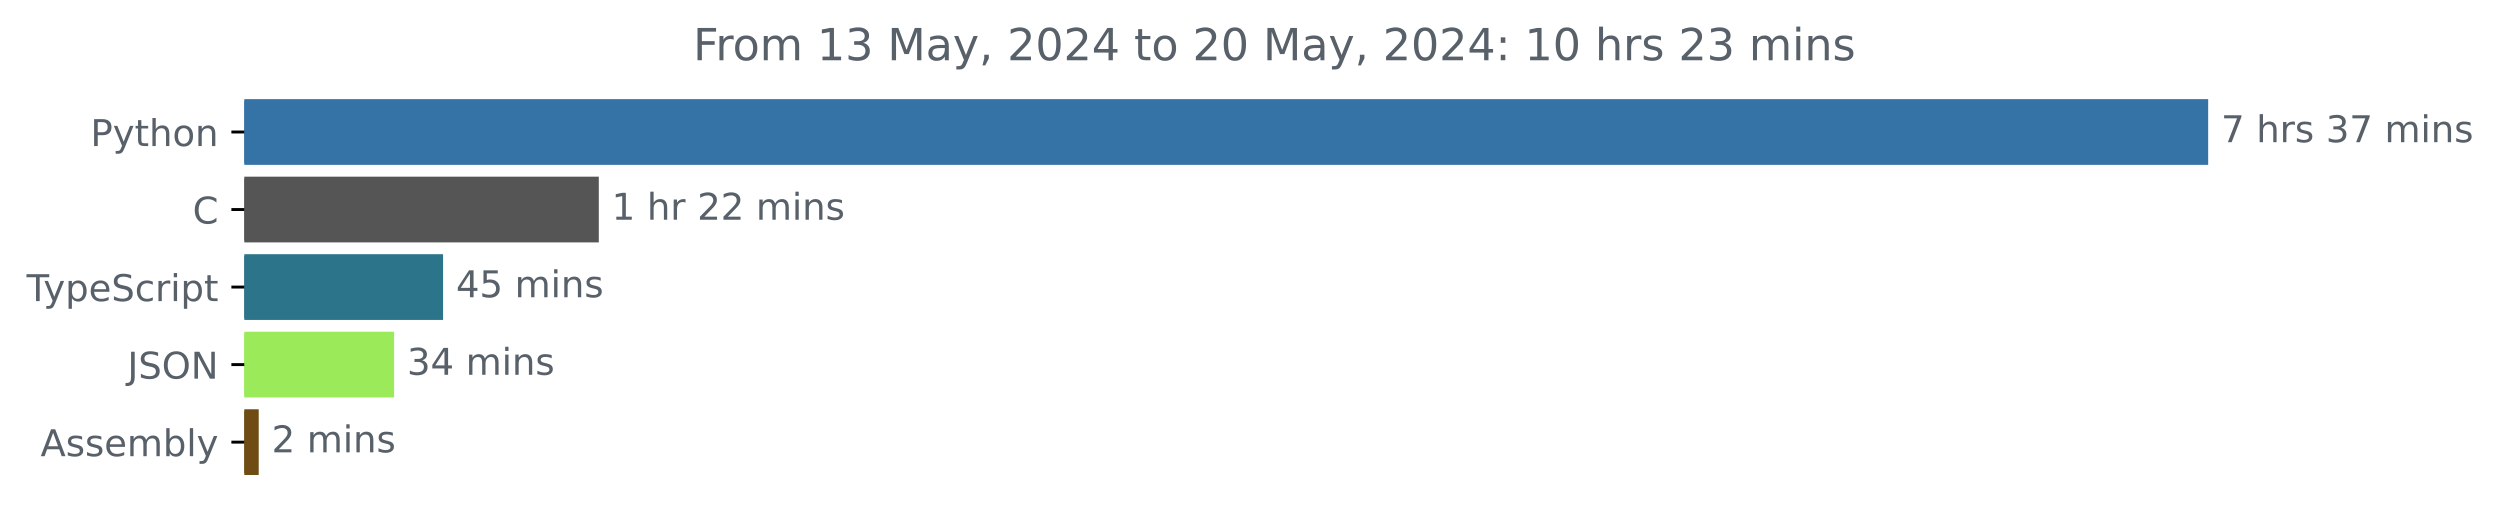
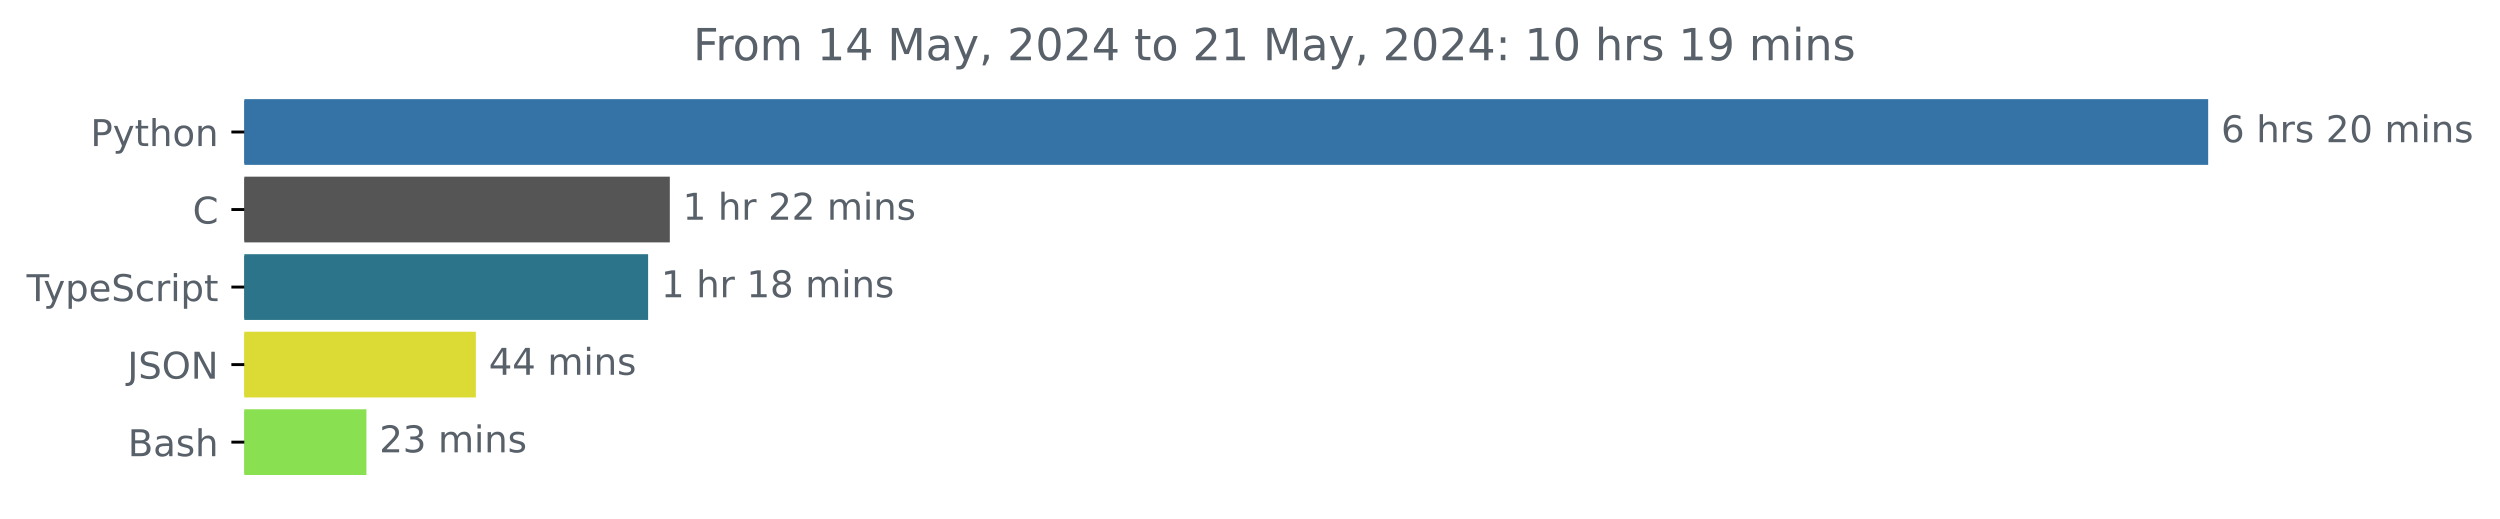
<svg xmlns="http://www.w3.org/2000/svg" xmlns:xlink="http://www.w3.org/1999/xlink" width="677.144pt" height="140.398pt" viewBox="0 0 677.144 140.398" version="1.1">
  <defs>
    <style type="text/css">*{stroke-linejoin: round; stroke-linecap: butt}</style>
  </defs>
  <g id="figure_1">
    <g id="patch_1">
      <path d="M -0 140.398  L 677.144 140.398  L 677.144 0  L -0 0  L -0 140.398  z " style="fill: none" />
    </g>
    <g id="axes_1">
      <g id="patch_2">
-         <path d="M 66.17 27.358  L 597.599 27.358  L 597.599 44.158  L 66.17 44.158  z " clip-path="url(#pafbe2809d8)" style="fill: #3572a5; stroke: #3572a5; stroke-linejoin: miter" />
+         <path d="M 66.17 27.358  L 597.599 27.358  L 597.599 44.158  L 66.17 44.158  z " clip-path="url(#p2977da1bbd)" style="fill: #3572a5; stroke: #3572a5; stroke-linejoin: miter" />
      </g>
      <g id="patch_3">
-         <path d="M 66.17 48.358  L 161.687 48.358  L 161.687 65.158  L 66.17 65.158  z " clip-path="url(#pafbe2809d8)" style="fill: #555555; stroke: #555555; stroke-linejoin: miter" />
+         <path d="M 66.17 48.358  L 180.924 48.358  L 180.924 65.158  L 66.17 65.158  z " clip-path="url(#p2977da1bbd)" style="fill: #555555; stroke: #555555; stroke-linejoin: miter" />
      </g>
      <g id="patch_4">
-         <path d="M 66.17 69.358  L 119.509 69.358  L 119.509 86.158  L 66.17 86.158  z " clip-path="url(#pafbe2809d8)" style="fill: #2b7489; stroke: #2b7489; stroke-linejoin: miter" />
+         <path d="M 66.17 69.358  L 175.048 69.358  L 175.048 86.158  L 66.17 86.158  z " clip-path="url(#p2977da1bbd)" style="fill: #2b7489; stroke: #2b7489; stroke-linejoin: miter" />
      </g>
      <g id="patch_5">
-         <path d="M 66.17 90.358  L 106.247 90.358  L 106.247 107.158  L 66.17 107.158  z " clip-path="url(#pafbe2809d8)" style="fill: #9bea59; stroke: #9bea59; stroke-linejoin: miter" />
+         <path d="M 66.17 90.358  L 128.386 90.358  L 128.386 107.158  L 66.17 107.158  z " clip-path="url(#p2977da1bbd)" style="fill: #dcda35; stroke: #dcda35; stroke-linejoin: miter" />
      </g>
      <g id="patch_6">
-         <path d="M 66.17 111.358  L 69.576 111.358  L 69.576 128.158  L 66.17 128.158  z " clip-path="url(#pafbe2809d8)" style="fill: #6e4c13; stroke: #6e4c13; stroke-linejoin: miter" />
+         <path d="M 66.17 111.358  L 98.747 111.358  L 98.747 128.158  L 66.17 128.158  z " clip-path="url(#p2977da1bbd)" style="fill: #89e051; stroke: #89e051; stroke-linejoin: miter" />
      </g>
      <g id="matplotlib.axis_1" />
      <g id="matplotlib.axis_2">
        <g id="ytick_1">
          <g id="line2d_1">
            <defs>
-               <path id="mb1f79000f2" d="M 0 0  L -3.5 0  " style="stroke: #000000; stroke-width: 0.8" />
+               <path id="mbd3b84319f" d="M 0 0  L -3.5 0  " style="stroke: #000000; stroke-width: 0.8" />
            </defs>
            <g>
-               <use xlink:href="#mb1f79000f2" x="66.17" y="35.758" style="stroke: #000000; stroke-width: 0.8" />
+               <use xlink:href="#mbd3b84319f" x="66.17" y="35.758" style="stroke: #000000; stroke-width: 0.8" />
            </g>
          </g>
          <g id="text_1">
            <g style="fill: #586069" transform="translate(24.50781 39.55734) scale(0.1 -0.1)">
              <defs>
                <path id="DejaVuSans-50" d="M 1259 4147  L 1259 2394  L 2053 2394  Q 2494 2394 2734 2622  Q 2975 2850 2975 3272  Q 2975 3691 2734 3919  Q 2494 4147 2053 4147  L 1259 4147  z M 628 4666  L 2053 4666  Q 2838 4666 3239 4311  Q 3641 3956 3641 3272  Q 3641 2581 3239 2228  Q 2838 1875 2053 1875  L 1259 1875  L 1259 0  L 628 0  L 628 4666  z " transform="scale(0.015625)" />
                <path id="DejaVuSans-79" d="M 2059 -325  Q 1816 -950 1584 -1140  Q 1353 -1331 966 -1331  L 506 -1331  L 506 -850  L 844 -850  Q 1081 -850 1212 -737  Q 1344 -625 1503 -206  L 1606 56  L 191 3500  L 800 3500  L 1894 763  L 2988 3500  L 3597 3500  L 2059 -325  z " transform="scale(0.015625)" />
                <path id="DejaVuSans-74" d="M 1172 4494  L 1172 3500  L 2356 3500  L 2356 3053  L 1172 3053  L 1172 1153  Q 1172 725 1289 603  Q 1406 481 1766 481  L 2356 481  L 2356 0  L 1766 0  Q 1100 0 847 248  Q 594 497 594 1153  L 594 3053  L 172 3053  L 172 3500  L 594 3500  L 594 4494  L 1172 4494  z " transform="scale(0.015625)" />
                <path id="DejaVuSans-68" d="M 3513 2113  L 3513 0  L 2938 0  L 2938 2094  Q 2938 2591 2744 2837  Q 2550 3084 2163 3084  Q 1697 3084 1428 2787  Q 1159 2491 1159 1978  L 1159 0  L 581 0  L 581 4863  L 1159 4863  L 1159 2956  Q 1366 3272 1645 3428  Q 1925 3584 2291 3584  Q 2894 3584 3203 3211  Q 3513 2838 3513 2113  z " transform="scale(0.015625)" />
                <path id="DejaVuSans-6f" d="M 1959 3097  Q 1497 3097 1228 2736  Q 959 2375 959 1747  Q 959 1119 1226 758  Q 1494 397 1959 397  Q 2419 397 2687 759  Q 2956 1122 2956 1747  Q 2956 2369 2687 2733  Q 2419 3097 1959 3097  z M 1959 3584  Q 2709 3584 3137 3096  Q 3566 2609 3566 1747  Q 3566 888 3137 398  Q 2709 -91 1959 -91  Q 1206 -91 779 398  Q 353 888 353 1747  Q 353 2609 779 3096  Q 1206 3584 1959 3584  z " transform="scale(0.015625)" />
                <path id="DejaVuSans-6e" d="M 3513 2113  L 3513 0  L 2938 0  L 2938 2094  Q 2938 2591 2744 2837  Q 2550 3084 2163 3084  Q 1697 3084 1428 2787  Q 1159 2491 1159 1978  L 1159 0  L 581 0  L 581 3500  L 1159 3500  L 1159 2956  Q 1366 3272 1645 3428  Q 1925 3584 2291 3584  Q 2894 3584 3203 3211  Q 3513 2838 3513 2113  z " transform="scale(0.015625)" />
              </defs>
              <use xlink:href="#DejaVuSans-50" />
              <use xlink:href="#DejaVuSans-79" x="60.303" />
              <use xlink:href="#DejaVuSans-74" x="119.482" />
              <use xlink:href="#DejaVuSans-68" x="158.691" />
              <use xlink:href="#DejaVuSans-6f" x="222.07" />
              <use xlink:href="#DejaVuSans-6e" x="283.252" />
            </g>
          </g>
        </g>
        <g id="ytick_2">
          <g id="line2d_2">
            <g>
-               <use xlink:href="#mb1f79000f2" x="66.17" y="56.758" style="stroke: #000000; stroke-width: 0.8" />
+               <use xlink:href="#mbd3b84319f" x="66.17" y="56.758" style="stroke: #000000; stroke-width: 0.8" />
            </g>
          </g>
          <g id="text_2">
            <g style="fill: #586069" transform="translate(52.1875 60.55734) scale(0.1 -0.1)">
              <defs>
                <path id="DejaVuSans-43" d="M 4122 4306  L 4122 3641  Q 3803 3938 3442 4084  Q 3081 4231 2675 4231  Q 1875 4231 1450 3742  Q 1025 3253 1025 2328  Q 1025 1406 1450 917  Q 1875 428 2675 428  Q 3081 428 3442 575  Q 3803 722 4122 1019  L 4122 359  Q 3791 134 3420 21  Q 3050 -91 2638 -91  Q 1578 -91 968 557  Q 359 1206 359 2328  Q 359 3453 968 4101  Q 1578 4750 2638 4750  Q 3056 4750 3426 4639  Q 3797 4528 4122 4306  z " transform="scale(0.015625)" />
              </defs>
              <use xlink:href="#DejaVuSans-43" />
            </g>
          </g>
        </g>
        <g id="ytick_3">
          <g id="line2d_3">
            <g>
-               <use xlink:href="#mb1f79000f2" x="66.17" y="77.758" style="stroke: #000000; stroke-width: 0.8" />
+               <use xlink:href="#mbd3b84319f" x="66.17" y="77.758" style="stroke: #000000; stroke-width: 0.8" />
            </g>
          </g>
          <g id="text_3">
            <g style="fill: #586069" transform="translate(7.2 81.55734) scale(0.1 -0.1)">
              <defs>
                <path id="DejaVuSans-54" d="M -19 4666  L 3928 4666  L 3928 4134  L 2272 4134  L 2272 0  L 1638 0  L 1638 4134  L -19 4134  L -19 4666  z " transform="scale(0.015625)" />
                <path id="DejaVuSans-70" d="M 1159 525  L 1159 -1331  L 581 -1331  L 581 3500  L 1159 3500  L 1159 2969  Q 1341 3281 1617 3432  Q 1894 3584 2278 3584  Q 2916 3584 3314 3078  Q 3713 2572 3713 1747  Q 3713 922 3314 415  Q 2916 -91 2278 -91  Q 1894 -91 1617 61  Q 1341 213 1159 525  z M 3116 1747  Q 3116 2381 2855 2742  Q 2594 3103 2138 3103  Q 1681 3103 1420 2742  Q 1159 2381 1159 1747  Q 1159 1113 1420 752  Q 1681 391 2138 391  Q 2594 391 2855 752  Q 3116 1113 3116 1747  z " transform="scale(0.015625)" />
                <path id="DejaVuSans-65" d="M 3597 1894  L 3597 1613  L 953 1613  Q 991 1019 1311 708  Q 1631 397 2203 397  Q 2534 397 2845 478  Q 3156 559 3463 722  L 3463 178  Q 3153 47 2828 -22  Q 2503 -91 2169 -91  Q 1331 -91 842 396  Q 353 884 353 1716  Q 353 2575 817 3079  Q 1281 3584 2069 3584  Q 2775 3584 3186 3129  Q 3597 2675 3597 1894  z M 3022 2063  Q 3016 2534 2758 2815  Q 2500 3097 2075 3097  Q 1594 3097 1305 2825  Q 1016 2553 972 2059  L 3022 2063  z " transform="scale(0.015625)" />
                <path id="DejaVuSans-53" d="M 3425 4513  L 3425 3897  Q 3066 4069 2747 4153  Q 2428 4238 2131 4238  Q 1616 4238 1336 4038  Q 1056 3838 1056 3469  Q 1056 3159 1242 3001  Q 1428 2844 1947 2747  L 2328 2669  Q 3034 2534 3370 2195  Q 3706 1856 3706 1288  Q 3706 609 3251 259  Q 2797 -91 1919 -91  Q 1588 -91 1214 -16  Q 841 59 441 206  L 441 856  Q 825 641 1194 531  Q 1563 422 1919 422  Q 2459 422 2753 634  Q 3047 847 3047 1241  Q 3047 1584 2836 1778  Q 2625 1972 2144 2069  L 1759 2144  Q 1053 2284 737 2584  Q 422 2884 422 3419  Q 422 4038 858 4394  Q 1294 4750 2059 4750  Q 2388 4750 2728 4690  Q 3069 4631 3425 4513  z " transform="scale(0.015625)" />
                <path id="DejaVuSans-63" d="M 3122 3366  L 3122 2828  Q 2878 2963 2633 3030  Q 2388 3097 2138 3097  Q 1578 3097 1268 2742  Q 959 2388 959 1747  Q 959 1106 1268 751  Q 1578 397 2138 397  Q 2388 397 2633 464  Q 2878 531 3122 666  L 3122 134  Q 2881 22 2623 -34  Q 2366 -91 2075 -91  Q 1284 -91 818 406  Q 353 903 353 1747  Q 353 2603 823 3093  Q 1294 3584 2113 3584  Q 2378 3584 2631 3529  Q 2884 3475 3122 3366  z " transform="scale(0.015625)" />
                <path id="DejaVuSans-72" d="M 2631 2963  Q 2534 3019 2420 3045  Q 2306 3072 2169 3072  Q 1681 3072 1420 2755  Q 1159 2438 1159 1844  L 1159 0  L 581 0  L 581 3500  L 1159 3500  L 1159 2956  Q 1341 3275 1631 3429  Q 1922 3584 2338 3584  Q 2397 3584 2469 3576  Q 2541 3569 2628 3553  L 2631 2963  z " transform="scale(0.015625)" />
                <path id="DejaVuSans-69" d="M 603 3500  L 1178 3500  L 1178 0  L 603 0  L 603 3500  z M 603 4863  L 1178 4863  L 1178 4134  L 603 4134  L 603 4863  z " transform="scale(0.015625)" />
              </defs>
              <use xlink:href="#DejaVuSans-54" />
              <use xlink:href="#DejaVuSans-79" x="45.459" />
              <use xlink:href="#DejaVuSans-70" x="104.639" />
              <use xlink:href="#DejaVuSans-65" x="168.115" />
              <use xlink:href="#DejaVuSans-53" x="229.639" />
              <use xlink:href="#DejaVuSans-63" x="293.115" />
              <use xlink:href="#DejaVuSans-72" x="348.096" />
              <use xlink:href="#DejaVuSans-69" x="389.209" />
              <use xlink:href="#DejaVuSans-70" x="416.992" />
              <use xlink:href="#DejaVuSans-74" x="480.469" />
            </g>
          </g>
        </g>
        <g id="ytick_4">
          <g id="line2d_4">
            <g>
-               <use xlink:href="#mb1f79000f2" x="66.17" y="98.758" style="stroke: #000000; stroke-width: 0.8" />
+               <use xlink:href="#mbd3b84319f" x="66.17" y="98.758" style="stroke: #000000; stroke-width: 0.8" />
            </g>
          </g>
          <g id="text_4">
            <g style="fill: #586069" transform="translate(34.51875 102.5573) scale(0.1 -0.1)">
              <defs>
                <path id="DejaVuSans-4a" d="M 628 4666  L 1259 4666  L 1259 325  Q 1259 -519 939 -900  Q 619 -1281 -91 -1281  L -331 -1281  L -331 -750  L -134 -750  Q 284 -750 456 -515  Q 628 -281 628 325  L 628 4666  z " transform="scale(0.015625)" />
                <path id="DejaVuSans-4f" d="M 2522 4238  Q 1834 4238 1429 3725  Q 1025 3213 1025 2328  Q 1025 1447 1429 934  Q 1834 422 2522 422  Q 3209 422 3611 934  Q 4013 1447 4013 2328  Q 4013 3213 3611 3725  Q 3209 4238 2522 4238  z M 2522 4750  Q 3503 4750 4090 4092  Q 4678 3434 4678 2328  Q 4678 1225 4090 567  Q 3503 -91 2522 -91  Q 1538 -91 948 565  Q 359 1222 359 2328  Q 359 3434 948 4092  Q 1538 4750 2522 4750  z " transform="scale(0.015625)" />
                <path id="DejaVuSans-4e" d="M 628 4666  L 1478 4666  L 3547 763  L 3547 4666  L 4159 4666  L 4159 0  L 3309 0  L 1241 3903  L 1241 0  L 628 0  L 628 4666  z " transform="scale(0.015625)" />
              </defs>
              <use xlink:href="#DejaVuSans-4a" />
              <use xlink:href="#DejaVuSans-53" x="29.492" />
              <use xlink:href="#DejaVuSans-4f" x="92.969" />
              <use xlink:href="#DejaVuSans-4e" x="171.68" />
            </g>
          </g>
        </g>
        <g id="ytick_5">
          <g id="line2d_5">
            <g>
-               <use xlink:href="#mb1f79000f2" x="66.17" y="119.758" style="stroke: #000000; stroke-width: 0.8" />
+               <use xlink:href="#mbd3b84319f" x="66.17" y="119.758" style="stroke: #000000; stroke-width: 0.8" />
            </g>
          </g>
          <g id="text_5">
-             <g style="fill: #586069" transform="translate(10.97188 123.5573) scale(0.1 -0.1)">
-               <defs>
-                 <path id="DejaVuSans-41" d="M 2188 4044  L 1331 1722  L 3047 1722  L 2188 4044  z M 1831 4666  L 2547 4666  L 4325 0  L 3669 0  L 3244 1197  L 1141 1197  L 716 0  L 50 0  L 1831 4666  z " transform="scale(0.015625)" />
+             <g style="fill: #586069" transform="translate(34.63437 123.5573) scale(0.1 -0.1)">
+               <defs>
+                 <path id="DejaVuSans-42" d="M 1259 2228  L 1259 519  L 2272 519  Q 2781 519 3026 730  Q 3272 941 3272 1375  Q 3272 1813 3026 2020  Q 2781 2228 2272 2228  L 1259 2228  z M 1259 4147  L 1259 2741  L 2194 2741  Q 2656 2741 2882 2914  Q 3109 3088 3109 3444  Q 3109 3797 2882 3972  Q 2656 4147 2194 4147  L 1259 4147  z M 628 4666  L 2241 4666  Q 2963 4666 3353 4366  Q 3744 4066 3744 3513  Q 3744 3084 3544 2831  Q 3344 2578 2956 2516  Q 3422 2416 3680 2098  Q 3938 1781 3938 1306  Q 3938 681 3513 340  Q 3088 0 2303 0  L 628 0  L 628 4666  z " transform="scale(0.015625)" />
+                 <path id="DejaVuSans-61" d="M 2194 1759  Q 1497 1759 1228 1600  Q 959 1441 959 1056  Q 959 750 1161 570  Q 1363 391 1709 391  Q 2188 391 2477 730  Q 2766 1069 2766 1631  L 2766 1759  L 2194 1759  z M 3341 1997  L 3341 0  L 2766 0  L 2766 531  Q 2569 213 2275 61  Q 1981 -91 1556 -91  Q 1019 -91 701 211  Q 384 513 384 1019  Q 384 1609 779 1909  Q 1175 2209 1959 2209  L 2766 2209  L 2766 2266  Q 2766 2663 2505 2880  Q 2244 3097 1772 3097  Q 1472 3097 1187 3025  Q 903 2953 641 2809  L 641 3341  Q 956 3463 1253 3523  Q 1550 3584 1831 3584  Q 2591 3584 2966 3190  Q 3341 2797 3341 1997  z " transform="scale(0.015625)" />
                <path id="DejaVuSans-73" d="M 2834 3397  L 2834 2853  Q 2591 2978 2328 3040  Q 2066 3103 1784 3103  Q 1356 3103 1142 2972  Q 928 2841 928 2578  Q 928 2378 1081 2264  Q 1234 2150 1697 2047  L 1894 2003  Q 2506 1872 2764 1633  Q 3022 1394 3022 966  Q 3022 478 2636 193  Q 2250 -91 1575 -91  Q 1294 -91 989 -36  Q 684 19 347 128  L 347 722  Q 666 556 975 473  Q 1284 391 1588 391  Q 1994 391 2212 530  Q 2431 669 2431 922  Q 2431 1156 2273 1281  Q 2116 1406 1581 1522  L 1381 1569  Q 847 1681 609 1914  Q 372 2147 372 2553  Q 372 3047 722 3315  Q 1072 3584 1716 3584  Q 2034 3584 2315 3537  Q 2597 3491 2834 3397  z " transform="scale(0.015625)" />
-                 <path id="DejaVuSans-6d" d="M 3328 2828  Q 3544 3216 3844 3400  Q 4144 3584 4550 3584  Q 5097 3584 5394 3201  Q 5691 2819 5691 2113  L 5691 0  L 5113 0  L 5113 2094  Q 5113 2597 4934 2840  Q 4756 3084 4391 3084  Q 3944 3084 3684 2787  Q 3425 2491 3425 1978  L 3425 0  L 2847 0  L 2847 2094  Q 2847 2600 2669 2842  Q 2491 3084 2119 3084  Q 1678 3084 1418 2786  Q 1159 2488 1159 1978  L 1159 0  L 581 0  L 581 3500  L 1159 3500  L 1159 2956  Q 1356 3278 1631 3431  Q 1906 3584 2284 3584  Q 2666 3584 2933 3390  Q 3200 3197 3328 2828  z " transform="scale(0.015625)" />
-                 <path id="DejaVuSans-62" d="M 3116 1747  Q 3116 2381 2855 2742  Q 2594 3103 2138 3103  Q 1681 3103 1420 2742  Q 1159 2381 1159 1747  Q 1159 1113 1420 752  Q 1681 391 2138 391  Q 2594 391 2855 752  Q 3116 1113 3116 1747  z M 1159 2969  Q 1341 3281 1617 3432  Q 1894 3584 2278 3584  Q 2916 3584 3314 3078  Q 3713 2572 3713 1747  Q 3713 922 3314 415  Q 2916 -91 2278 -91  Q 1894 -91 1617 61  Q 1341 213 1159 525  L 1159 0  L 581 0  L 581 4863  L 1159 4863  L 1159 2969  z " transform="scale(0.015625)" />
-                 <path id="DejaVuSans-6c" d="M 603 4863  L 1178 4863  L 1178 0  L 603 0  L 603 4863  z " transform="scale(0.015625)" />
-               </defs>
-               <use xlink:href="#DejaVuSans-41" />
-               <use xlink:href="#DejaVuSans-73" x="68.408" />
-               <use xlink:href="#DejaVuSans-73" x="120.508" />
-               <use xlink:href="#DejaVuSans-65" x="172.607" />
-               <use xlink:href="#DejaVuSans-6d" x="234.131" />
-               <use xlink:href="#DejaVuSans-62" x="331.543" />
-               <use xlink:href="#DejaVuSans-6c" x="395.02" />
-               <use xlink:href="#DejaVuSans-79" x="422.803" />
+               </defs>
+               <use xlink:href="#DejaVuSans-42" />
+               <use xlink:href="#DejaVuSans-61" x="68.604" />
+               <use xlink:href="#DejaVuSans-73" x="129.883" />
+               <use xlink:href="#DejaVuSans-68" x="181.982" />
            </g>
          </g>
        </g>
      </g>
      <g id="text_6">
        <g style="fill: #586069" transform="translate(601.5989 38.5175) scale(0.1 -0.1)">
          <defs>
-             <path id="DejaVuSans-37" d="M 525 4666  L 3525 4666  L 3525 4397  L 1831 0  L 1172 0  L 2766 4134  L 525 4134  L 525 4666  z " transform="scale(0.015625)" />
+             <path id="DejaVuSans-36" d="M 2113 2584  Q 1688 2584 1439 2293  Q 1191 2003 1191 1497  Q 1191 994 1439 701  Q 1688 409 2113 409  Q 2538 409 2786 701  Q 3034 994 3034 1497  Q 3034 2003 2786 2293  Q 2538 2584 2113 2584  z M 3366 4563  L 3366 3988  Q 3128 4100 2886 4159  Q 2644 4219 2406 4219  Q 1781 4219 1451 3797  Q 1122 3375 1075 2522  Q 1259 2794 1537 2939  Q 1816 3084 2150 3084  Q 2853 3084 3261 2657  Q 3669 2231 3669 1497  Q 3669 778 3244 343  Q 2819 -91 2113 -91  Q 1303 -91 875 529  Q 447 1150 447 2328  Q 447 3434 972 4092  Q 1497 4750 2381 4750  Q 2619 4750 2861 4703  Q 3103 4656 3366 4563  z " transform="scale(0.015625)" />
            <path id="DejaVuSans-20" transform="scale(0.015625)" />
-             <path id="DejaVuSans-33" d="M 2597 2516  Q 3050 2419 3304 2112  Q 3559 1806 3559 1356  Q 3559 666 3084 287  Q 2609 -91 1734 -91  Q 1441 -91 1130 -33  Q 819 25 488 141  L 488 750  Q 750 597 1062 519  Q 1375 441 1716 441  Q 2309 441 2620 675  Q 2931 909 2931 1356  Q 2931 1769 2642 2001  Q 2353 2234 1838 2234  L 1294 2234  L 1294 2753  L 1863 2753  Q 2328 2753 2575 2939  Q 2822 3125 2822 3475  Q 2822 3834 2567 4026  Q 2313 4219 1838 4219  Q 1578 4219 1281 4162  Q 984 4106 628 3988  L 628 4550  Q 988 4650 1302 4700  Q 1616 4750 1894 4750  Q 2613 4750 3031 4423  Q 3450 4097 3450 3541  Q 3450 3153 3228 2886  Q 3006 2619 2597 2516  z " transform="scale(0.015625)" />
-           </defs>
-           <use xlink:href="#DejaVuSans-37" />
+             <path id="DejaVuSans-32" d="M 1228 531  L 3431 531  L 3431 0  L 469 0  L 469 531  Q 828 903 1448 1529  Q 2069 2156 2228 2338  Q 2531 2678 2651 2914  Q 2772 3150 2772 3378  Q 2772 3750 2511 3984  Q 2250 4219 1831 4219  Q 1534 4219 1204 4116  Q 875 4013 500 3803  L 500 4441  Q 881 4594 1212 4672  Q 1544 4750 1819 4750  Q 2544 4750 2975 4387  Q 3406 4025 3406 3419  Q 3406 3131 3298 2873  Q 3191 2616 2906 2266  Q 2828 2175 2409 1742  Q 1991 1309 1228 531  z " transform="scale(0.015625)" />
+             <path id="DejaVuSans-30" d="M 2034 4250  Q 1547 4250 1301 3770  Q 1056 3291 1056 2328  Q 1056 1369 1301 889  Q 1547 409 2034 409  Q 2525 409 2770 889  Q 3016 1369 3016 2328  Q 3016 3291 2770 3770  Q 2525 4250 2034 4250  z M 2034 4750  Q 2819 4750 3233 4129  Q 3647 3509 3647 2328  Q 3647 1150 3233 529  Q 2819 -91 2034 -91  Q 1250 -91 836 529  Q 422 1150 422 2328  Q 422 3509 836 4129  Q 1250 4750 2034 4750  z " transform="scale(0.015625)" />
+             <path id="DejaVuSans-6d" d="M 3328 2828  Q 3544 3216 3844 3400  Q 4144 3584 4550 3584  Q 5097 3584 5394 3201  Q 5691 2819 5691 2113  L 5691 0  L 5113 0  L 5113 2094  Q 5113 2597 4934 2840  Q 4756 3084 4391 3084  Q 3944 3084 3684 2787  Q 3425 2491 3425 1978  L 3425 0  L 2847 0  L 2847 2094  Q 2847 2600 2669 2842  Q 2491 3084 2119 3084  Q 1678 3084 1418 2786  Q 1159 2488 1159 1978  L 1159 0  L 581 0  L 581 3500  L 1159 3500  L 1159 2956  Q 1356 3278 1631 3431  Q 1906 3584 2284 3584  Q 2666 3584 2933 3390  Q 3200 3197 3328 2828  z " transform="scale(0.015625)" />
+           </defs>
+           <use xlink:href="#DejaVuSans-36" />
          <use xlink:href="#DejaVuSans-20" x="63.623" />
          <use xlink:href="#DejaVuSans-68" x="95.41" />
          <use xlink:href="#DejaVuSans-72" x="158.789" />
          <use xlink:href="#DejaVuSans-73" x="199.902" />
          <use xlink:href="#DejaVuSans-20" x="252.002" />
-           <use xlink:href="#DejaVuSans-33" x="283.789" />
-           <use xlink:href="#DejaVuSans-37" x="347.412" />
+           <use xlink:href="#DejaVuSans-32" x="283.789" />
+           <use xlink:href="#DejaVuSans-30" x="347.412" />
          <use xlink:href="#DejaVuSans-20" x="411.035" />
          <use xlink:href="#DejaVuSans-6d" x="442.822" />
          <use xlink:href="#DejaVuSans-69" x="540.234" />
          <use xlink:href="#DejaVuSans-6e" x="568.018" />
          <use xlink:href="#DejaVuSans-73" x="631.396" />
        </g>
      </g>
      <g id="text_7">
-         <g style="fill: #586069" transform="translate(165.6869 59.5175) scale(0.1 -0.1)">
+         <g style="fill: #586069" transform="translate(184.9243 59.5175) scale(0.1 -0.1)">
          <defs>
            <path id="DejaVuSans-31" d="M 794 531  L 1825 531  L 1825 4091  L 703 3866  L 703 4441  L 1819 4666  L 2450 4666  L 2450 531  L 3481 531  L 3481 0  L 794 0  L 794 531  z " transform="scale(0.015625)" />
-             <path id="DejaVuSans-32" d="M 1228 531  L 3431 531  L 3431 0  L 469 0  L 469 531  Q 828 903 1448 1529  Q 2069 2156 2228 2338  Q 2531 2678 2651 2914  Q 2772 3150 2772 3378  Q 2772 3750 2511 3984  Q 2250 4219 1831 4219  Q 1534 4219 1204 4116  Q 875 4013 500 3803  L 500 4441  Q 881 4594 1212 4672  Q 1544 4750 1819 4750  Q 2544 4750 2975 4387  Q 3406 4025 3406 3419  Q 3406 3131 3298 2873  Q 3191 2616 2906 2266  Q 2828 2175 2409 1742  Q 1991 1309 1228 531  z " transform="scale(0.015625)" />
          </defs>
          <use xlink:href="#DejaVuSans-31" />
          <use xlink:href="#DejaVuSans-20" x="63.623" />
          <use xlink:href="#DejaVuSans-68" x="95.41" />
          <use xlink:href="#DejaVuSans-72" x="158.789" />
          <use xlink:href="#DejaVuSans-20" x="199.902" />
          <use xlink:href="#DejaVuSans-32" x="231.689" />
          <use xlink:href="#DejaVuSans-32" x="295.312" />
          <use xlink:href="#DejaVuSans-20" x="358.936" />
          <use xlink:href="#DejaVuSans-6d" x="390.723" />
          <use xlink:href="#DejaVuSans-69" x="488.135" />
          <use xlink:href="#DejaVuSans-6e" x="515.918" />
          <use xlink:href="#DejaVuSans-73" x="579.297" />
        </g>
      </g>
      <g id="text_8">
-         <g style="fill: #586069" transform="translate(123.5088 80.5175) scale(0.1 -0.1)">
+         <g style="fill: #586069" transform="translate(179.0484 80.5175) scale(0.1 -0.1)">
+           <defs>
+             <path id="DejaVuSans-38" d="M 2034 2216  Q 1584 2216 1326 1975  Q 1069 1734 1069 1313  Q 1069 891 1326 650  Q 1584 409 2034 409  Q 2484 409 2743 651  Q 3003 894 3003 1313  Q 3003 1734 2745 1975  Q 2488 2216 2034 2216  z M 1403 2484  Q 997 2584 770 2862  Q 544 3141 544 3541  Q 544 4100 942 4425  Q 1341 4750 2034 4750  Q 2731 4750 3128 4425  Q 3525 4100 3525 3541  Q 3525 3141 3298 2862  Q 3072 2584 2669 2484  Q 3125 2378 3379 2068  Q 3634 1759 3634 1313  Q 3634 634 3220 271  Q 2806 -91 2034 -91  Q 1263 -91 848 271  Q 434 634 434 1313  Q 434 1759 690 2068  Q 947 2378 1403 2484  z M 1172 3481  Q 1172 3119 1398 2916  Q 1625 2713 2034 2713  Q 2441 2713 2670 2916  Q 2900 3119 2900 3481  Q 2900 3844 2670 4047  Q 2441 4250 2034 4250  Q 1625 4250 1398 4047  Q 1172 3844 1172 3481  z " transform="scale(0.015625)" />
+           </defs>
+           <use xlink:href="#DejaVuSans-31" />
+           <use xlink:href="#DejaVuSans-20" x="63.623" />
+           <use xlink:href="#DejaVuSans-68" x="95.41" />
+           <use xlink:href="#DejaVuSans-72" x="158.789" />
+           <use xlink:href="#DejaVuSans-20" x="199.902" />
+           <use xlink:href="#DejaVuSans-31" x="231.689" />
+           <use xlink:href="#DejaVuSans-38" x="295.312" />
+           <use xlink:href="#DejaVuSans-20" x="358.936" />
+           <use xlink:href="#DejaVuSans-6d" x="390.723" />
+           <use xlink:href="#DejaVuSans-69" x="488.135" />
+           <use xlink:href="#DejaVuSans-6e" x="515.918" />
+           <use xlink:href="#DejaVuSans-73" x="579.297" />
+         </g>
+       </g>
+       <g id="text_9">
+         <g style="fill: #586069" transform="translate(132.3863 101.5175) scale(0.1 -0.1)">
          <defs>
            <path id="DejaVuSans-34" d="M 2419 4116  L 825 1625  L 2419 1625  L 2419 4116  z M 2253 4666  L 3047 4666  L 3047 1625  L 3713 1625  L 3713 1100  L 3047 1100  L 3047 0  L 2419 0  L 2419 1100  L 313 1100  L 313 1709  L 2253 4666  z " transform="scale(0.015625)" />
-             <path id="DejaVuSans-35" d="M 691 4666  L 3169 4666  L 3169 4134  L 1269 4134  L 1269 2991  Q 1406 3038 1543 3061  Q 1681 3084 1819 3084  Q 2600 3084 3056 2656  Q 3513 2228 3513 1497  Q 3513 744 3044 326  Q 2575 -91 1722 -91  Q 1428 -91 1123 -41  Q 819 9 494 109  L 494 744  Q 775 591 1075 516  Q 1375 441 1709 441  Q 2250 441 2565 725  Q 2881 1009 2881 1497  Q 2881 1984 2565 2268  Q 2250 2553 1709 2553  Q 1456 2553 1204 2497  Q 953 2441 691 2322  L 691 4666  z " transform="scale(0.015625)" />
          </defs>
          <use xlink:href="#DejaVuSans-34" />
-           <use xlink:href="#DejaVuSans-35" x="63.623" />
-           <use xlink:href="#DejaVuSans-20" x="127.246" />
-           <use xlink:href="#DejaVuSans-6d" x="159.033" />
-           <use xlink:href="#DejaVuSans-69" x="256.445" />
-           <use xlink:href="#DejaVuSans-6e" x="284.229" />
-           <use xlink:href="#DejaVuSans-73" x="347.607" />
-         </g>
-       </g>
-       <g id="text_9">
-         <g style="fill: #586069" transform="translate(110.2467 101.5175) scale(0.1 -0.1)">
-           <use xlink:href="#DejaVuSans-33" />
          <use xlink:href="#DejaVuSans-34" x="63.623" />
          <use xlink:href="#DejaVuSans-20" x="127.246" />
          <use xlink:href="#DejaVuSans-6d" x="159.033" />
          <use xlink:href="#DejaVuSans-69" x="256.445" />
          <use xlink:href="#DejaVuSans-6e" x="284.229" />
          <use xlink:href="#DejaVuSans-73" x="347.607" />
        </g>
      </g>
      <g id="text_10">
-         <g style="fill: #586069" transform="translate(73.57644 122.5175) scale(0.1 -0.1)">
+         <g style="fill: #586069" transform="translate(102.7473 122.5175) scale(0.1 -0.1)">
+           <defs>
+             <path id="DejaVuSans-33" d="M 2597 2516  Q 3050 2419 3304 2112  Q 3559 1806 3559 1356  Q 3559 666 3084 287  Q 2609 -91 1734 -91  Q 1441 -91 1130 -33  Q 819 25 488 141  L 488 750  Q 750 597 1062 519  Q 1375 441 1716 441  Q 2309 441 2620 675  Q 2931 909 2931 1356  Q 2931 1769 2642 2001  Q 2353 2234 1838 2234  L 1294 2234  L 1294 2753  L 1863 2753  Q 2328 2753 2575 2939  Q 2822 3125 2822 3475  Q 2822 3834 2567 4026  Q 2313 4219 1838 4219  Q 1578 4219 1281 4162  Q 984 4106 628 3988  L 628 4550  Q 988 4650 1302 4700  Q 1616 4750 1894 4750  Q 2613 4750 3031 4423  Q 3450 4097 3450 3541  Q 3450 3153 3228 2886  Q 3006 2619 2597 2516  z " transform="scale(0.015625)" />
+           </defs>
          <use xlink:href="#DejaVuSans-32" />
-           <use xlink:href="#DejaVuSans-20" x="63.623" />
-           <use xlink:href="#DejaVuSans-6d" x="95.41" />
-           <use xlink:href="#DejaVuSans-69" x="192.822" />
-           <use xlink:href="#DejaVuSans-6e" x="220.605" />
-           <use xlink:href="#DejaVuSans-73" x="283.984" />
+           <use xlink:href="#DejaVuSans-33" x="63.623" />
+           <use xlink:href="#DejaVuSans-20" x="127.246" />
+           <use xlink:href="#DejaVuSans-6d" x="159.033" />
+           <use xlink:href="#DejaVuSans-69" x="256.445" />
+           <use xlink:href="#DejaVuSans-6e" x="284.229" />
+           <use xlink:href="#DejaVuSans-73" x="347.607" />
        </g>
      </g>
      <g id="text_11">
        <g style="fill: #586069" transform="translate(187.7491 16.31812) scale(0.12 -0.12)">
          <defs>
            <path id="DejaVuSans-46" d="M 628 4666  L 3309 4666  L 3309 4134  L 1259 4134  L 1259 2759  L 3109 2759  L 3109 2228  L 1259 2228  L 1259 0  L 628 0  L 628 4666  z " transform="scale(0.015625)" />
            <path id="DejaVuSans-4d" d="M 628 4666  L 1569 4666  L 2759 1491  L 3956 4666  L 4897 4666  L 4897 0  L 4281 0  L 4281 4097  L 3078 897  L 2444 897  L 1241 4097  L 1241 0  L 628 0  L 628 4666  z " transform="scale(0.015625)" />
-             <path id="DejaVuSans-61" d="M 2194 1759  Q 1497 1759 1228 1600  Q 959 1441 959 1056  Q 959 750 1161 570  Q 1363 391 1709 391  Q 2188 391 2477 730  Q 2766 1069 2766 1631  L 2766 1759  L 2194 1759  z M 3341 1997  L 3341 0  L 2766 0  L 2766 531  Q 2569 213 2275 61  Q 1981 -91 1556 -91  Q 1019 -91 701 211  Q 384 513 384 1019  Q 384 1609 779 1909  Q 1175 2209 1959 2209  L 2766 2209  L 2766 2266  Q 2766 2663 2505 2880  Q 2244 3097 1772 3097  Q 1472 3097 1187 3025  Q 903 2953 641 2809  L 641 3341  Q 956 3463 1253 3523  Q 1550 3584 1831 3584  Q 2591 3584 2966 3190  Q 3341 2797 3341 1997  z " transform="scale(0.015625)" />
            <path id="DejaVuSans-2c" d="M 750 794  L 1409 794  L 1409 256  L 897 -744  L 494 -744  L 750 256  L 750 794  z " transform="scale(0.015625)" />
-             <path id="DejaVuSans-30" d="M 2034 4250  Q 1547 4250 1301 3770  Q 1056 3291 1056 2328  Q 1056 1369 1301 889  Q 1547 409 2034 409  Q 2525 409 2770 889  Q 3016 1369 3016 2328  Q 3016 3291 2770 3770  Q 2525 4250 2034 4250  z M 2034 4750  Q 2819 4750 3233 4129  Q 3647 3509 3647 2328  Q 3647 1150 3233 529  Q 2819 -91 2034 -91  Q 1250 -91 836 529  Q 422 1150 422 2328  Q 422 3509 836 4129  Q 1250 4750 2034 4750  z " transform="scale(0.015625)" />
            <path id="DejaVuSans-3a" d="M 750 794  L 1409 794  L 1409 0  L 750 0  L 750 794  z M 750 3309  L 1409 3309  L 1409 2516  L 750 2516  L 750 3309  z " transform="scale(0.015625)" />
+             <path id="DejaVuSans-39" d="M 703 97  L 703 672  Q 941 559 1184 500  Q 1428 441 1663 441  Q 2288 441 2617 861  Q 2947 1281 2994 2138  Q 2813 1869 2534 1725  Q 2256 1581 1919 1581  Q 1219 1581 811 2004  Q 403 2428 403 3163  Q 403 3881 828 4315  Q 1253 4750 1959 4750  Q 2769 4750 3195 4129  Q 3622 3509 3622 2328  Q 3622 1225 3098 567  Q 2575 -91 1691 -91  Q 1453 -91 1209 -44  Q 966 3 703 97  z M 1959 2075  Q 2384 2075 2632 2365  Q 2881 2656 2881 3163  Q 2881 3666 2632 3958  Q 2384 4250 1959 4250  Q 1534 4250 1286 3958  Q 1038 3666 1038 3163  Q 1038 2656 1286 2365  Q 1534 2075 1959 2075  z " transform="scale(0.015625)" />
          </defs>
          <use xlink:href="#DejaVuSans-46" />
          <use xlink:href="#DejaVuSans-72" x="50.27" />
          <use xlink:href="#DejaVuSans-6f" x="89.133" />
          <use xlink:href="#DejaVuSans-6d" x="150.314" />
          <use xlink:href="#DejaVuSans-20" x="247.727" />
          <use xlink:href="#DejaVuSans-31" x="279.514" />
-           <use xlink:href="#DejaVuSans-33" x="343.137" />
+           <use xlink:href="#DejaVuSans-34" x="343.137" />
          <use xlink:href="#DejaVuSans-20" x="406.76" />
          <use xlink:href="#DejaVuSans-4d" x="438.547" />
          <use xlink:href="#DejaVuSans-61" x="524.826" />
          <use xlink:href="#DejaVuSans-79" x="586.105" />
          <use xlink:href="#DejaVuSans-2c" x="645.285" />
          <use xlink:href="#DejaVuSans-20" x="677.072" />
          <use xlink:href="#DejaVuSans-32" x="708.859" />
          <use xlink:href="#DejaVuSans-30" x="772.482" />
          <use xlink:href="#DejaVuSans-32" x="836.105" />
          <use xlink:href="#DejaVuSans-34" x="899.729" />
          <use xlink:href="#DejaVuSans-20" x="963.352" />
          <use xlink:href="#DejaVuSans-74" x="995.139" />
          <use xlink:href="#DejaVuSans-6f" x="1034.348" />
          <use xlink:href="#DejaVuSans-20" x="1095.529" />
          <use xlink:href="#DejaVuSans-32" x="1127.316" />
-           <use xlink:href="#DejaVuSans-30" x="1190.939" />
+           <use xlink:href="#DejaVuSans-31" x="1190.939" />
          <use xlink:href="#DejaVuSans-20" x="1254.562" />
          <use xlink:href="#DejaVuSans-4d" x="1286.35" />
          <use xlink:href="#DejaVuSans-61" x="1372.629" />
          <use xlink:href="#DejaVuSans-79" x="1433.908" />
          <use xlink:href="#DejaVuSans-2c" x="1493.088" />
          <use xlink:href="#DejaVuSans-20" x="1524.875" />
          <use xlink:href="#DejaVuSans-32" x="1556.662" />
          <use xlink:href="#DejaVuSans-30" x="1620.285" />
          <use xlink:href="#DejaVuSans-32" x="1683.908" />
          <use xlink:href="#DejaVuSans-34" x="1747.531" />
          <use xlink:href="#DejaVuSans-3a" x="1811.154" />
          <use xlink:href="#DejaVuSans-20" x="1844.846" />
          <use xlink:href="#DejaVuSans-31" x="1876.633" />
          <use xlink:href="#DejaVuSans-30" x="1940.256" />
          <use xlink:href="#DejaVuSans-20" x="2003.879" />
          <use xlink:href="#DejaVuSans-68" x="2035.666" />
          <use xlink:href="#DejaVuSans-72" x="2099.045" />
          <use xlink:href="#DejaVuSans-73" x="2140.158" />
          <use xlink:href="#DejaVuSans-20" x="2192.258" />
-           <use xlink:href="#DejaVuSans-32" x="2224.045" />
-           <use xlink:href="#DejaVuSans-33" x="2287.668" />
+           <use xlink:href="#DejaVuSans-31" x="2224.045" />
+           <use xlink:href="#DejaVuSans-39" x="2287.668" />
          <use xlink:href="#DejaVuSans-20" x="2351.291" />
          <use xlink:href="#DejaVuSans-6d" x="2383.078" />
          <use xlink:href="#DejaVuSans-69" x="2480.49" />
          <use xlink:href="#DejaVuSans-6e" x="2508.273" />
          <use xlink:href="#DejaVuSans-73" x="2571.652" />
        </g>
      </g>
    </g>
  </g>
  <defs>
-     <clipPath id="pafbe2809d8">
+     <clipPath id="p2977da1bbd">
      <rect x="66.17" y="22.318" width="558" height="110.88" />
    </clipPath>
  </defs>
</svg>
